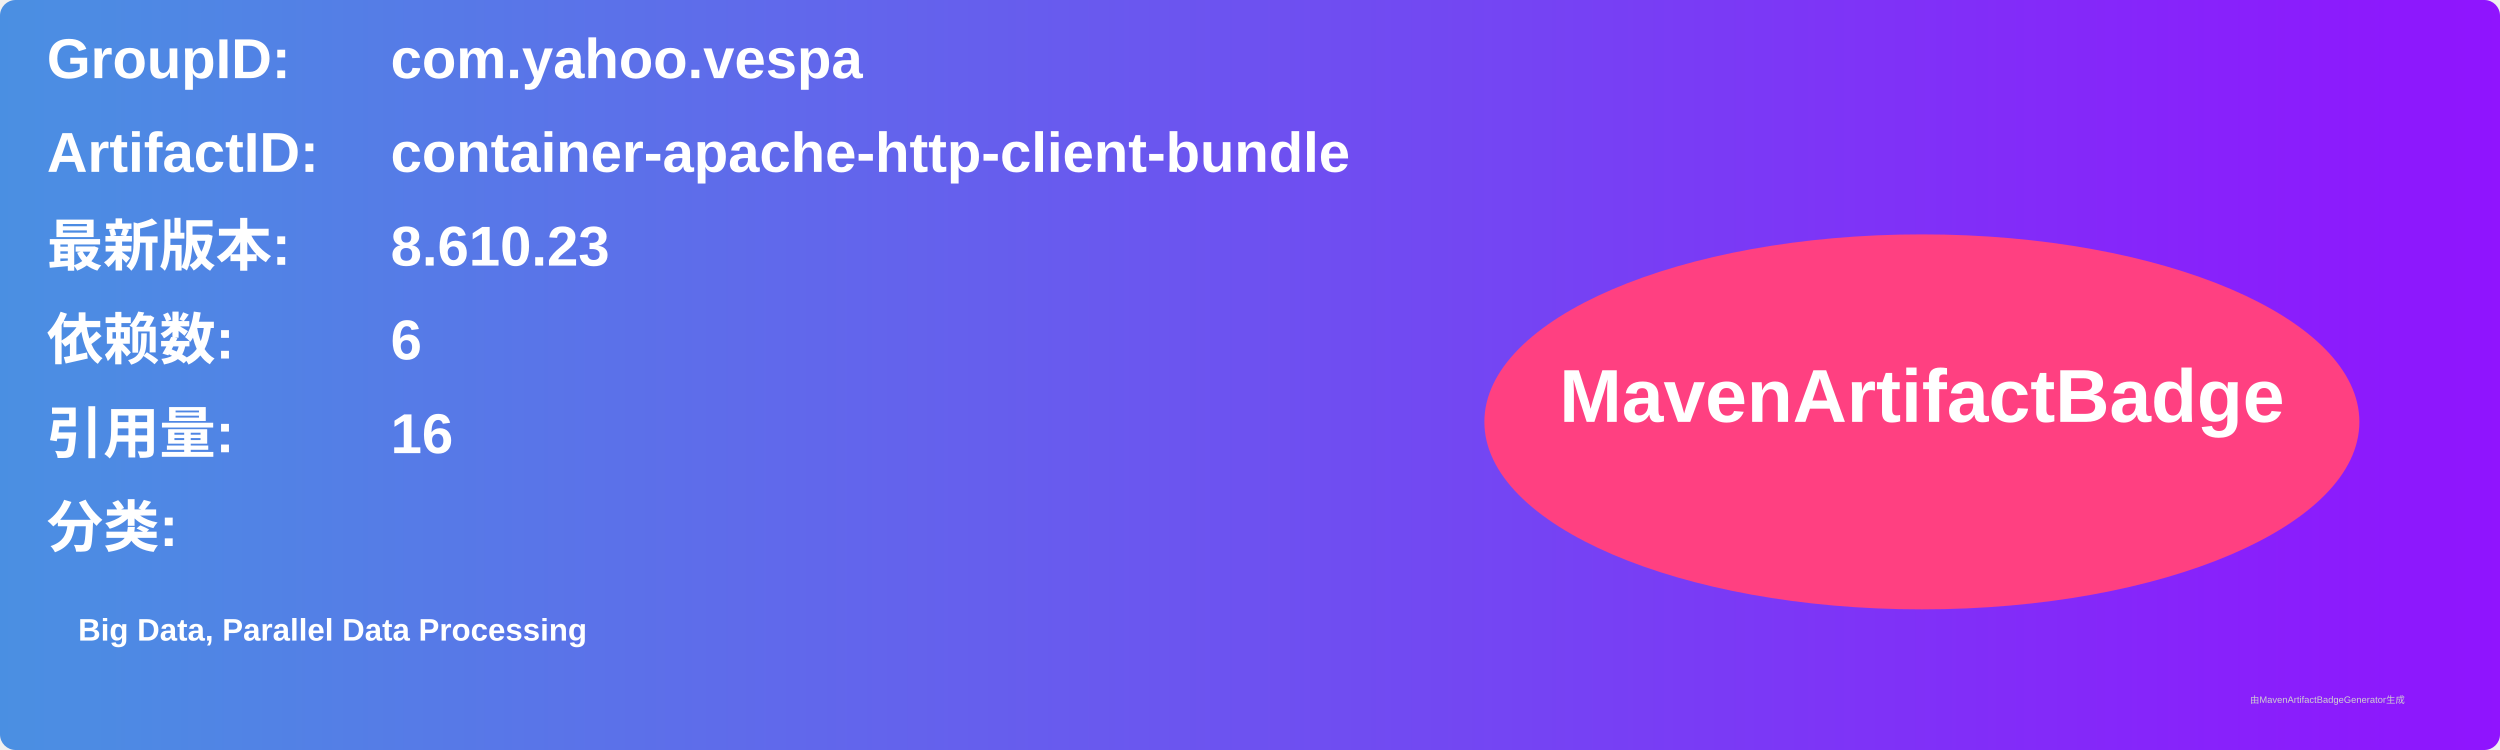
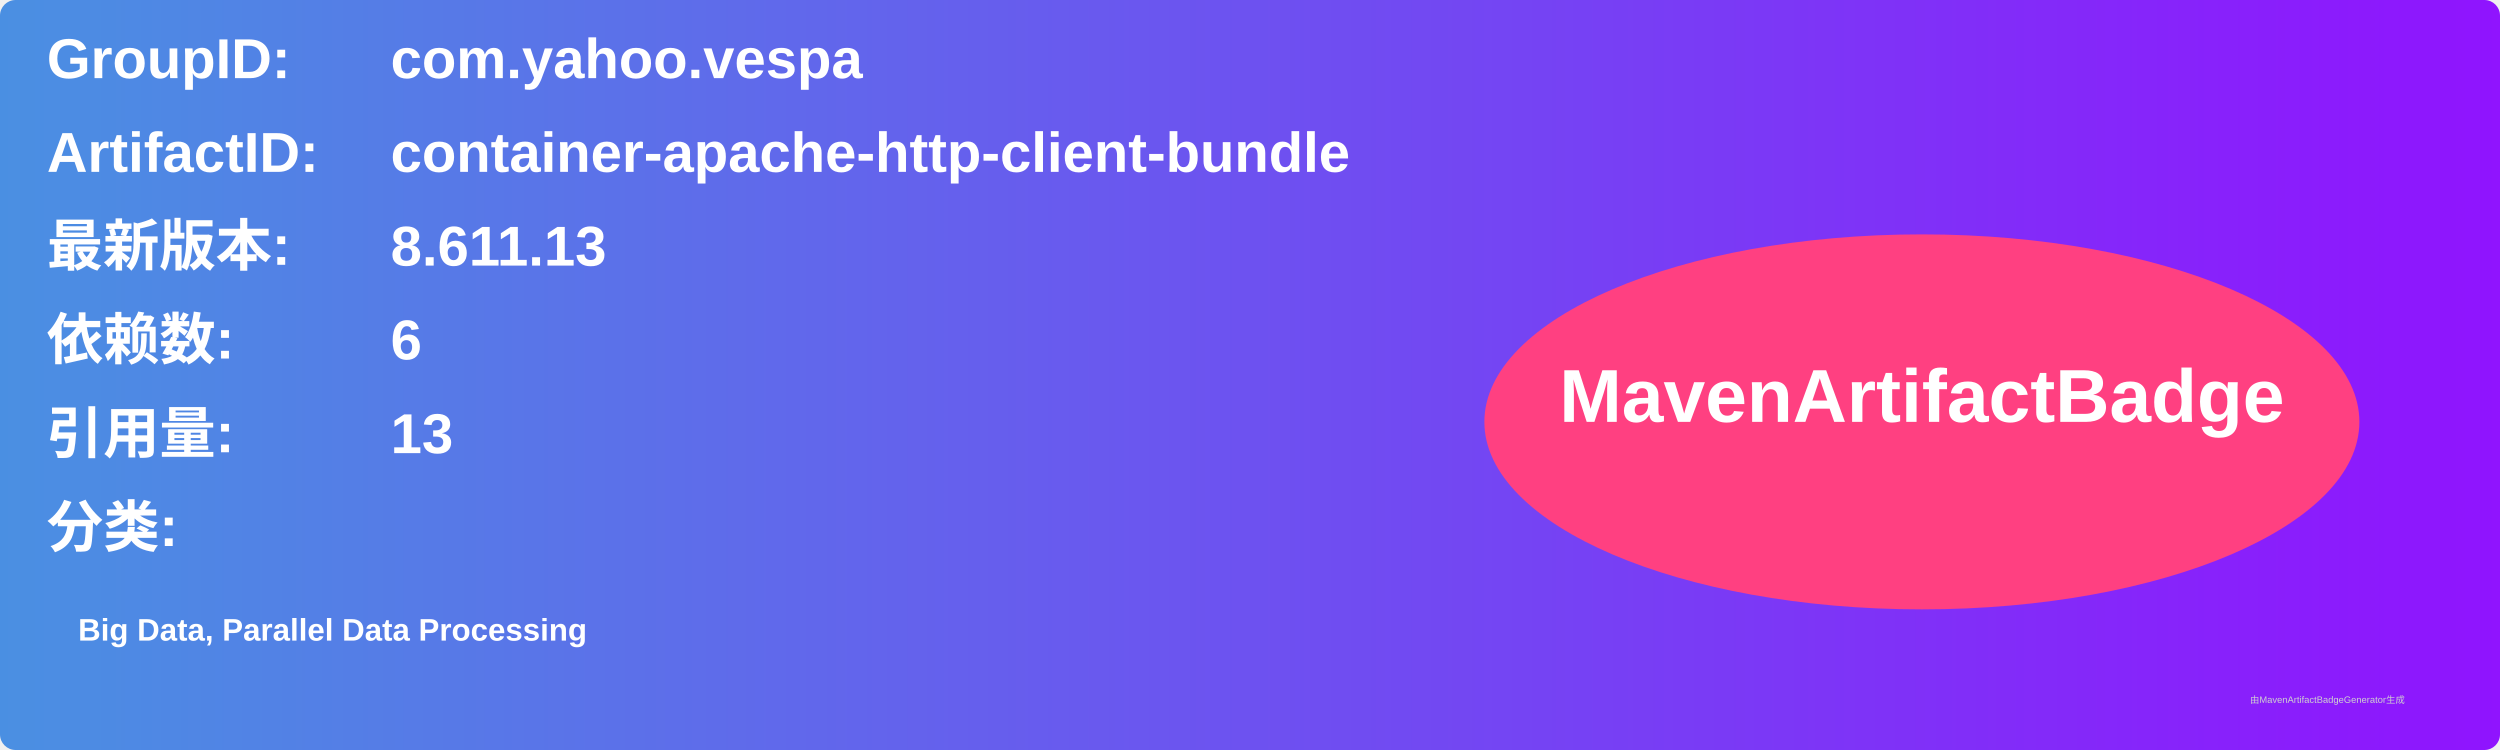
<svg xmlns="http://www.w3.org/2000/svg" width="800" height="240" viewBox="0 0 800 240">
  <linearGradient id="grad" x1="0%" y1="0%" x2="100%" y2="0%">
    <stop offset="0%" stop-color="#4a90e2" />
    <stop offset="100%" stop-color="#9013fe" />
  </linearGradient>
  <rect width="100%" height="100%" rx="5" ry="5" fill="url(#grad)" />
  <g transform="translate(15, 15)">
    <text x="0" y="10" font-family="Arial" font-size="18" fill="white" font-weight="bold" width="260">GroupID:</text>
    <text x="110" y="10" font-family="Arial" font-size="18" fill="white" font-weight="bold" width="460">com.yahoo.vespa</text>
    <text x="0" y="40" font-family="Arial" font-size="18" fill="white" font-weight="bold" width="260">ArtifactID:</text>
    <text x="110" y="40" font-family="Arial" font-size="18" fill="white" font-weight="bold" width="460">container-apache-http-client-bundle</text>
    <text x="0" y="70" font-family="Arial" font-size="18" fill="white" font-weight="bold">最新版本:</text>
    <text x="110" y="70" font-family="Arial" font-size="18" fill="white" font-weight="bold">
-       <tspan font-weight="bold">8.610.23</tspan>
+       <tspan font-weight="bold">8.611.13</tspan>
    </text>
    <text x="0" y="100" font-family="Arial" font-size="18" fill="white" font-weight="bold">依赖数: </text>
    <text x="110" y="100" font-family="Arial" font-size="18" fill="white">
      <tspan font-weight="bold">6</tspan>
    </text>
    <text x="0" y="130" font-family="Arial" font-size="18" fill="white" font-weight="bold">引用量: </text>
    <text x="110" y="130" font-family="Arial" font-size="18" fill="white">
-       <tspan font-weight="bold">16</tspan>
+       <tspan font-weight="bold">13</tspan>
    </text>
    <text x="0" y="160" font-family="Arial" font-size="18" fill="white" font-weight="bold">分类:</text>
    <text x="10" y="190" font-family="Arial" font-size="10" fill="white">
      <tspan font-weight="bold">Big Data, Parallel Data Processing</tspan>
    </text>
    <ellipse cx="600" cy="120" rx="140" ry="60" fill="#ff4081" />
    <text x="600" y="120" text-anchor="middle" font-family="Arial" font-size="24" fill="white" font-weight="bold">MavenArtifactBadge</text>
  </g>
  <text x="720" y="225" font-family="Arial" font-size="3" fill="#d0d0d0">由MavenArtifactBadgeGenerator生成</text>
</svg>
